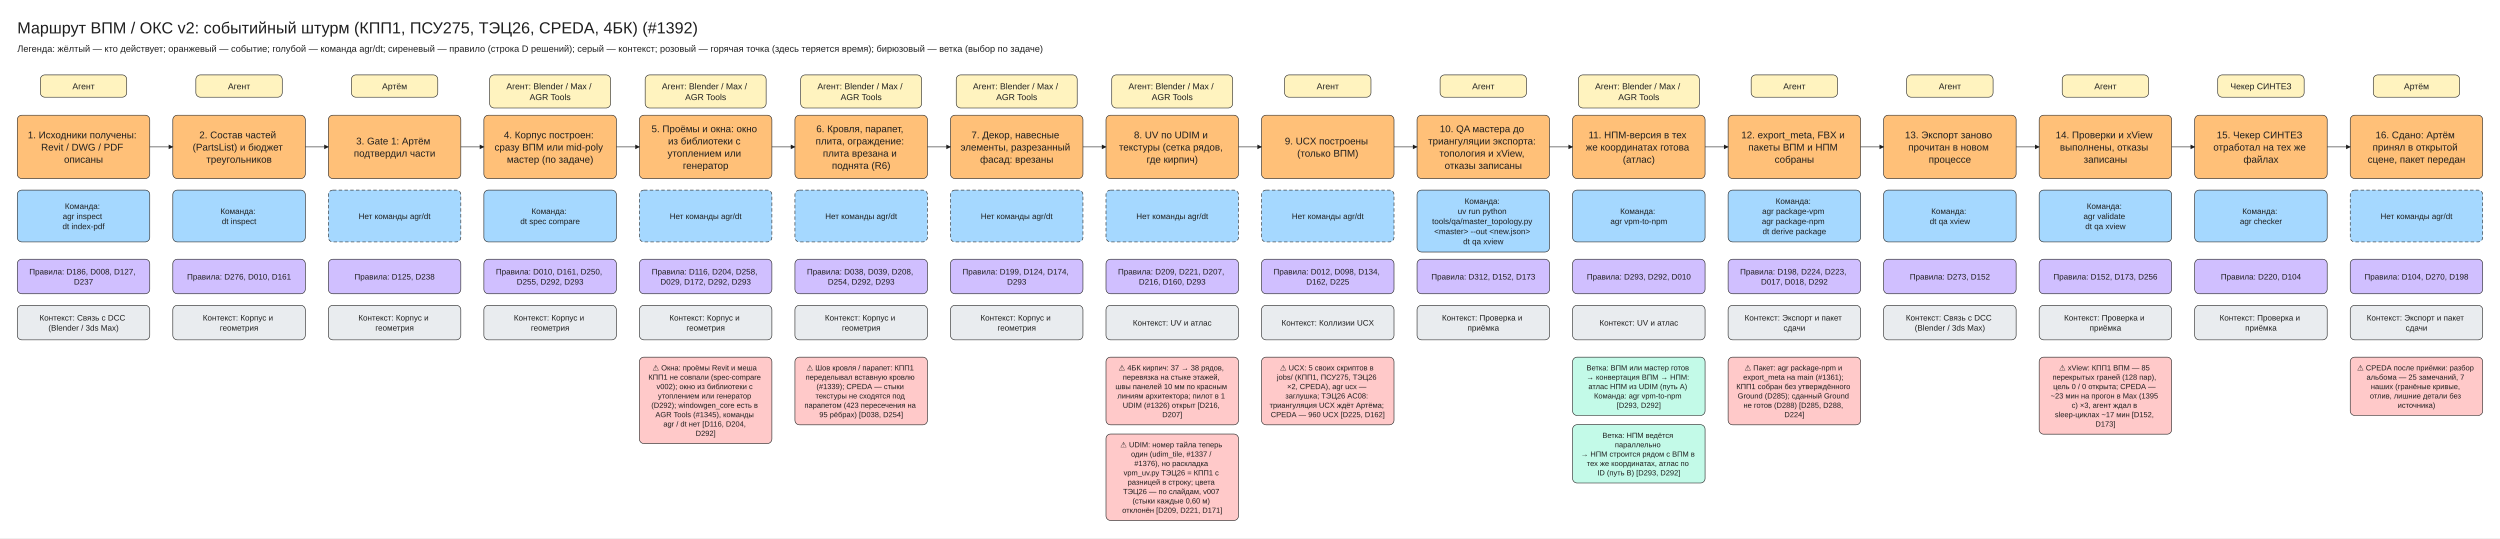
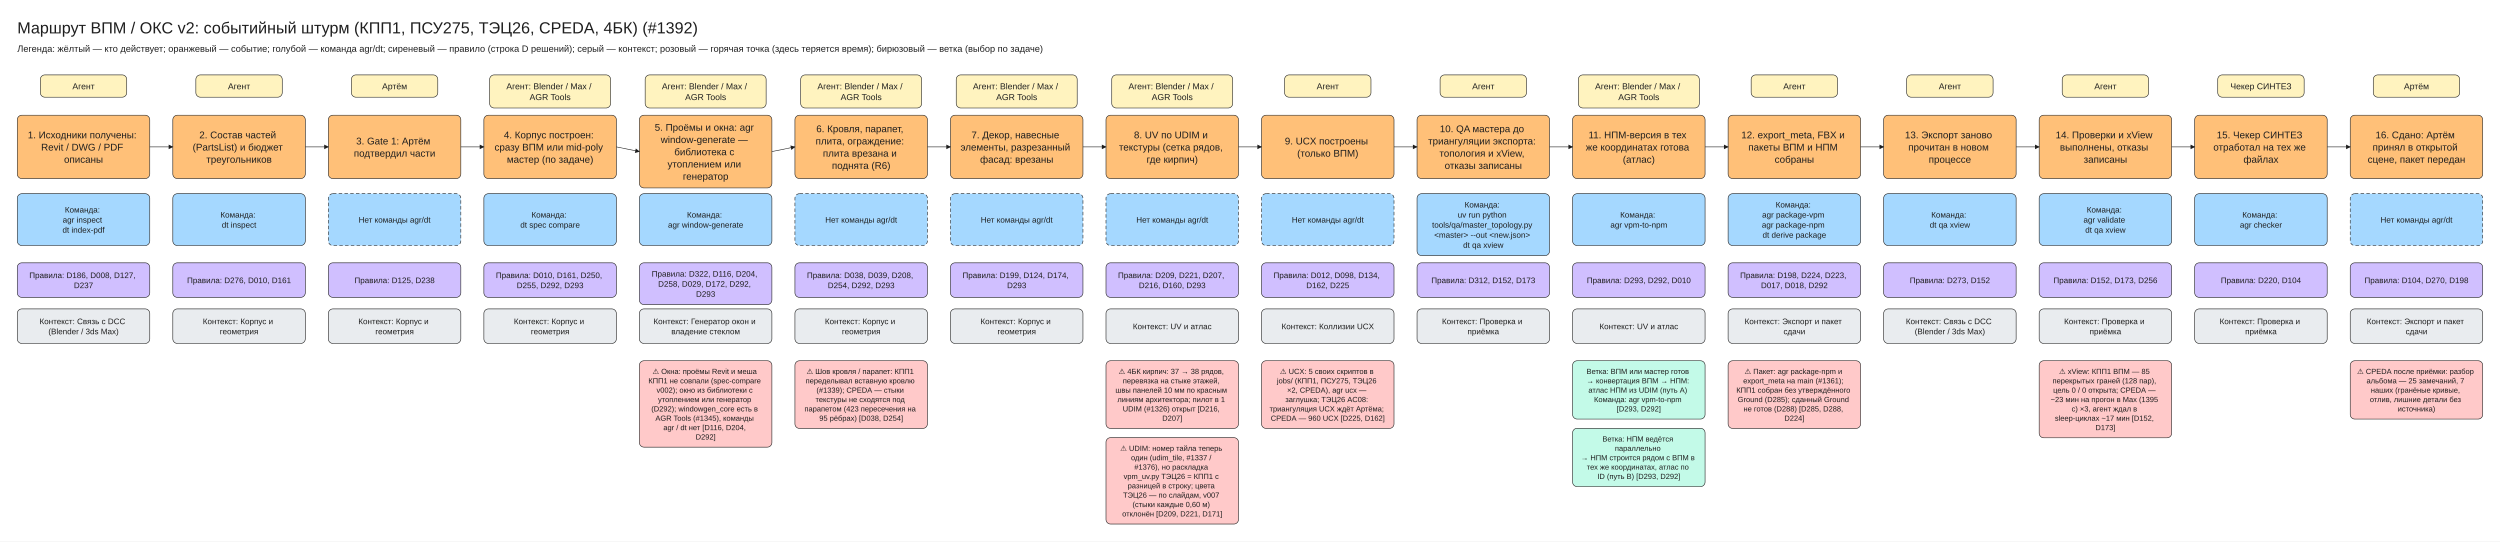
- <svg xmlns="http://www.w3.org/2000/svg" viewBox="10 -30 4340 934" width="4340" height="934" font-family="Segoe UI, Arial, sans-serif">
+ <svg xmlns="http://www.w3.org/2000/svg" viewBox="10 -30 4340 940" width="4340" height="940" font-family="Segoe UI, Arial, sans-serif">
  <defs>
    <marker id="arrow" viewBox="0 0 10 10" refX="9" refY="5" markerWidth="8" markerHeight="8" orient="auto-start-reverse">
      <path d="M0,0 L10,5 L0,10 z" fill="#1e1e1e" />
    </marker>
  </defs>
-   <rect x="10" y="-30" width="4340" height="934" fill="#ffffff" />
+   <rect x="10" y="-30" width="4340" height="940" fill="#ffffff" />
  <rect x="80" y="100" width="150" height="38.75" rx="8" fill="#fff3bf" stroke="#1e1e1e" />
  <rect x="40" y="170" width="230" height="110" rx="8" fill="#ffc078" stroke="#1e1e1e" />
-   <rect x="40" y="300" width="230" height="90" rx="8" fill="#a5d8ff" stroke="#1e1e1e" />
-   <rect x="40" y="420" width="230" height="60" rx="8" fill="#d0bfff" stroke="#1e1e1e" />
-   <rect x="40" y="500" width="230" height="60" rx="8" fill="#e9ecef" stroke="#1e1e1e" />
+   <rect x="40" y="306.25" width="230" height="90" rx="8" fill="#a5d8ff" stroke="#1e1e1e" />
+   <rect x="40" y="426.25" width="230" height="60" rx="8" fill="#d0bfff" stroke="#1e1e1e" />
+   <rect x="40" y="506.25" width="230" height="60" rx="8" fill="#e9ecef" stroke="#1e1e1e" />
  <rect x="350" y="100" width="150" height="38.75" rx="8" fill="#fff3bf" stroke="#1e1e1e" />
  <rect x="310" y="170" width="230" height="110" rx="8" fill="#ffc078" stroke="#1e1e1e" />
  <line x1="270" y1="225.0" x2="310" y2="225.0" stroke="#1e1e1e" marker-end="url(#arrow)" />
-   <rect x="310" y="300" width="230" height="90" rx="8" fill="#a5d8ff" stroke="#1e1e1e" />
-   <rect x="310" y="420" width="230" height="60" rx="8" fill="#d0bfff" stroke="#1e1e1e" />
-   <rect x="310" y="500" width="230" height="60" rx="8" fill="#e9ecef" stroke="#1e1e1e" />
+   <rect x="310" y="306.25" width="230" height="90" rx="8" fill="#a5d8ff" stroke="#1e1e1e" />
+   <rect x="310" y="426.25" width="230" height="60" rx="8" fill="#d0bfff" stroke="#1e1e1e" />
+   <rect x="310" y="506.25" width="230" height="60" rx="8" fill="#e9ecef" stroke="#1e1e1e" />
  <rect x="620" y="100" width="150" height="38.75" rx="8" fill="#fff3bf" stroke="#1e1e1e" />
  <rect x="580" y="170" width="230" height="110" rx="8" fill="#ffc078" stroke="#1e1e1e" />
  <line x1="540" y1="225.0" x2="580" y2="225.0" stroke="#1e1e1e" marker-end="url(#arrow)" />
-   <rect x="580" y="300" width="230" height="90" rx="8" fill="#a5d8ff" stroke="#1e1e1e" stroke-dasharray="6 4" />
-   <rect x="580" y="420" width="230" height="60" rx="8" fill="#d0bfff" stroke="#1e1e1e" />
-   <rect x="580" y="500" width="230" height="60" rx="8" fill="#e9ecef" stroke="#1e1e1e" />
+   <rect x="580" y="306.25" width="230" height="90" rx="8" fill="#a5d8ff" stroke="#1e1e1e" stroke-dasharray="6 4" />
+   <rect x="580" y="426.25" width="230" height="60" rx="8" fill="#d0bfff" stroke="#1e1e1e" />
+   <rect x="580" y="506.25" width="230" height="60" rx="8" fill="#e9ecef" stroke="#1e1e1e" />
  <rect x="860" y="100" width="210" height="57.5" rx="8" fill="#fff3bf" stroke="#1e1e1e" />
  <rect x="850" y="170" width="230" height="110" rx="8" fill="#ffc078" stroke="#1e1e1e" />
  <line x1="810" y1="225.0" x2="850" y2="225.0" stroke="#1e1e1e" marker-end="url(#arrow)" />
-   <rect x="850" y="300" width="230" height="90" rx="8" fill="#a5d8ff" stroke="#1e1e1e" />
-   <rect x="850" y="420" width="230" height="60" rx="8" fill="#d0bfff" stroke="#1e1e1e" />
-   <rect x="850" y="500" width="230" height="60" rx="8" fill="#e9ecef" stroke="#1e1e1e" />
+   <rect x="850" y="306.25" width="230" height="90" rx="8" fill="#a5d8ff" stroke="#1e1e1e" />
+   <rect x="850" y="426.25" width="230" height="60" rx="8" fill="#d0bfff" stroke="#1e1e1e" />
+   <rect x="850" y="506.25" width="230" height="60" rx="8" fill="#e9ecef" stroke="#1e1e1e" />
  <rect x="1130" y="100" width="210" height="57.5" rx="8" fill="#fff3bf" stroke="#1e1e1e" />
-   <rect x="1120" y="170" width="230" height="110" rx="8" fill="#ffc078" stroke="#1e1e1e" />
-   <line x1="1080" y1="225.0" x2="1120" y2="225.0" stroke="#1e1e1e" marker-end="url(#arrow)" />
-   <rect x="1120" y="300" width="230" height="90" rx="8" fill="#a5d8ff" stroke="#1e1e1e" stroke-dasharray="6 4" />
-   <rect x="1120" y="420" width="230" height="60" rx="8" fill="#d0bfff" stroke="#1e1e1e" />
-   <rect x="1120" y="500" width="230" height="60" rx="8" fill="#e9ecef" stroke="#1e1e1e" />
-   <rect x="1120" y="590" width="230" height="150.0" rx="8" fill="#ffc9c9" stroke="#1e1e1e" />
+   <rect x="1120" y="170" width="230" height="126.25" rx="8" fill="#ffc078" stroke="#1e1e1e" />
+   <line x1="1080" y1="225.0" x2="1120" y2="233.12" stroke="#1e1e1e" marker-end="url(#arrow)" />
+   <rect x="1120" y="306.25" width="230" height="90" rx="8" fill="#a5d8ff" stroke="#1e1e1e" />
+   <rect x="1120" y="426.25" width="230" height="72.5" rx="8" fill="#d0bfff" stroke="#1e1e1e" />
+   <rect x="1120" y="506.25" width="230" height="60" rx="8" fill="#e9ecef" stroke="#1e1e1e" />
+   <rect x="1120" y="596.25" width="230" height="150.0" rx="8" fill="#ffc9c9" stroke="#1e1e1e" />
  <rect x="1400" y="100" width="210" height="57.5" rx="8" fill="#fff3bf" stroke="#1e1e1e" />
  <rect x="1390" y="170" width="230" height="110" rx="8" fill="#ffc078" stroke="#1e1e1e" />
-   <line x1="1350" y1="225.0" x2="1390" y2="225.0" stroke="#1e1e1e" marker-end="url(#arrow)" />
-   <rect x="1390" y="300" width="230" height="90" rx="8" fill="#a5d8ff" stroke="#1e1e1e" stroke-dasharray="6 4" />
-   <rect x="1390" y="420" width="230" height="60" rx="8" fill="#d0bfff" stroke="#1e1e1e" />
-   <rect x="1390" y="500" width="230" height="60" rx="8" fill="#e9ecef" stroke="#1e1e1e" />
-   <rect x="1390" y="590" width="230" height="117.5" rx="8" fill="#ffc9c9" stroke="#1e1e1e" />
+   <line x1="1350" y1="233.12" x2="1390" y2="225.0" stroke="#1e1e1e" marker-end="url(#arrow)" />
+   <rect x="1390" y="306.25" width="230" height="90" rx="8" fill="#a5d8ff" stroke="#1e1e1e" stroke-dasharray="6 4" />
+   <rect x="1390" y="426.25" width="230" height="60" rx="8" fill="#d0bfff" stroke="#1e1e1e" />
+   <rect x="1390" y="506.25" width="230" height="60" rx="8" fill="#e9ecef" stroke="#1e1e1e" />
+   <rect x="1390" y="596.25" width="230" height="117.5" rx="8" fill="#ffc9c9" stroke="#1e1e1e" />
  <rect x="1670" y="100" width="210" height="57.5" rx="8" fill="#fff3bf" stroke="#1e1e1e" />
  <rect x="1660" y="170" width="230" height="110" rx="8" fill="#ffc078" stroke="#1e1e1e" />
  <line x1="1620" y1="225.0" x2="1660" y2="225.0" stroke="#1e1e1e" marker-end="url(#arrow)" />
-   <rect x="1660" y="300" width="230" height="90" rx="8" fill="#a5d8ff" stroke="#1e1e1e" stroke-dasharray="6 4" />
-   <rect x="1660" y="420" width="230" height="60" rx="8" fill="#d0bfff" stroke="#1e1e1e" />
-   <rect x="1660" y="500" width="230" height="60" rx="8" fill="#e9ecef" stroke="#1e1e1e" />
+   <rect x="1660" y="306.25" width="230" height="90" rx="8" fill="#a5d8ff" stroke="#1e1e1e" stroke-dasharray="6 4" />
+   <rect x="1660" y="426.25" width="230" height="60" rx="8" fill="#d0bfff" stroke="#1e1e1e" />
+   <rect x="1660" y="506.25" width="230" height="60" rx="8" fill="#e9ecef" stroke="#1e1e1e" />
  <rect x="1940" y="100" width="210" height="57.5" rx="8" fill="#fff3bf" stroke="#1e1e1e" />
  <rect x="1930" y="170" width="230" height="110" rx="8" fill="#ffc078" stroke="#1e1e1e" />
  <line x1="1890" y1="225.0" x2="1930" y2="225.0" stroke="#1e1e1e" marker-end="url(#arrow)" />
-   <rect x="1930" y="300" width="230" height="90" rx="8" fill="#a5d8ff" stroke="#1e1e1e" stroke-dasharray="6 4" />
-   <rect x="1930" y="420" width="230" height="60" rx="8" fill="#d0bfff" stroke="#1e1e1e" />
-   <rect x="1930" y="500" width="230" height="60" rx="8" fill="#e9ecef" stroke="#1e1e1e" />
-   <rect x="1930" y="590" width="230" height="117.5" rx="8" fill="#ffc9c9" stroke="#1e1e1e" />
-   <rect x="1930" y="723.5" width="230" height="150.0" rx="8" fill="#ffc9c9" stroke="#1e1e1e" />
+   <rect x="1930" y="306.25" width="230" height="90" rx="8" fill="#a5d8ff" stroke="#1e1e1e" stroke-dasharray="6 4" />
+   <rect x="1930" y="426.25" width="230" height="60" rx="8" fill="#d0bfff" stroke="#1e1e1e" />
+   <rect x="1930" y="506.25" width="230" height="60" rx="8" fill="#e9ecef" stroke="#1e1e1e" />
+   <rect x="1930" y="596.25" width="230" height="117.5" rx="8" fill="#ffc9c9" stroke="#1e1e1e" />
+   <rect x="1930" y="729.75" width="230" height="150.0" rx="8" fill="#ffc9c9" stroke="#1e1e1e" />
  <rect x="2240" y="100" width="150" height="38.75" rx="8" fill="#fff3bf" stroke="#1e1e1e" />
  <rect x="2200" y="170" width="230" height="110" rx="8" fill="#ffc078" stroke="#1e1e1e" />
  <line x1="2160" y1="225.0" x2="2200" y2="225.0" stroke="#1e1e1e" marker-end="url(#arrow)" />
-   <rect x="2200" y="300" width="230" height="90" rx="8" fill="#a5d8ff" stroke="#1e1e1e" stroke-dasharray="6 4" />
-   <rect x="2200" y="420" width="230" height="60" rx="8" fill="#d0bfff" stroke="#1e1e1e" />
-   <rect x="2200" y="500" width="230" height="60" rx="8" fill="#e9ecef" stroke="#1e1e1e" />
-   <rect x="2200" y="590" width="230" height="117.5" rx="8" fill="#ffc9c9" stroke="#1e1e1e" />
+   <rect x="2200" y="306.25" width="230" height="90" rx="8" fill="#a5d8ff" stroke="#1e1e1e" stroke-dasharray="6 4" />
+   <rect x="2200" y="426.25" width="230" height="60" rx="8" fill="#d0bfff" stroke="#1e1e1e" />
+   <rect x="2200" y="506.25" width="230" height="60" rx="8" fill="#e9ecef" stroke="#1e1e1e" />
+   <rect x="2200" y="596.25" width="230" height="117.5" rx="8" fill="#ffc9c9" stroke="#1e1e1e" />
  <rect x="2510" y="100" width="150" height="38.75" rx="8" fill="#fff3bf" stroke="#1e1e1e" />
  <rect x="2470" y="170" width="230" height="110" rx="8" fill="#ffc078" stroke="#1e1e1e" />
  <line x1="2430" y1="225.0" x2="2470" y2="225.0" stroke="#1e1e1e" marker-end="url(#arrow)" />
-   <rect x="2470" y="300" width="230" height="107.5" rx="8" fill="#a5d8ff" stroke="#1e1e1e" />
-   <rect x="2470" y="420" width="230" height="60" rx="8" fill="#d0bfff" stroke="#1e1e1e" />
-   <rect x="2470" y="500" width="230" height="60" rx="8" fill="#e9ecef" stroke="#1e1e1e" />
+   <rect x="2470" y="306.25" width="230" height="107.5" rx="8" fill="#a5d8ff" stroke="#1e1e1e" />
+   <rect x="2470" y="426.25" width="230" height="60" rx="8" fill="#d0bfff" stroke="#1e1e1e" />
+   <rect x="2470" y="506.25" width="230" height="60" rx="8" fill="#e9ecef" stroke="#1e1e1e" />
  <rect x="2750" y="100" width="210" height="57.5" rx="8" fill="#fff3bf" stroke="#1e1e1e" />
  <rect x="2740" y="170" width="230" height="110" rx="8" fill="#ffc078" stroke="#1e1e1e" />
  <line x1="2700" y1="225.0" x2="2740" y2="225.0" stroke="#1e1e1e" marker-end="url(#arrow)" />
-   <rect x="2740" y="300" width="230" height="90" rx="8" fill="#a5d8ff" stroke="#1e1e1e" />
-   <rect x="2740" y="420" width="230" height="60" rx="8" fill="#d0bfff" stroke="#1e1e1e" />
-   <rect x="2740" y="500" width="230" height="60" rx="8" fill="#e9ecef" stroke="#1e1e1e" />
-   <rect x="2740" y="590" width="230" height="101.25" rx="8" fill="#c3fae8" stroke="#1e1e1e" />
-   <rect x="2740" y="707.25" width="230" height="101.25" rx="8" fill="#c3fae8" stroke="#1e1e1e" />
+   <rect x="2740" y="306.25" width="230" height="90" rx="8" fill="#a5d8ff" stroke="#1e1e1e" />
+   <rect x="2740" y="426.25" width="230" height="60" rx="8" fill="#d0bfff" stroke="#1e1e1e" />
+   <rect x="2740" y="506.25" width="230" height="60" rx="8" fill="#e9ecef" stroke="#1e1e1e" />
+   <rect x="2740" y="596.25" width="230" height="101.25" rx="8" fill="#c3fae8" stroke="#1e1e1e" />
+   <rect x="2740" y="713.5" width="230" height="101.25" rx="8" fill="#c3fae8" stroke="#1e1e1e" />
  <rect x="3050" y="100" width="150" height="38.75" rx="8" fill="#fff3bf" stroke="#1e1e1e" />
  <rect x="3010" y="170" width="230" height="110" rx="8" fill="#ffc078" stroke="#1e1e1e" />
  <line x1="2970" y1="225.0" x2="3010" y2="225.0" stroke="#1e1e1e" marker-end="url(#arrow)" />
-   <rect x="3010" y="300" width="230" height="90" rx="8" fill="#a5d8ff" stroke="#1e1e1e" />
-   <rect x="3010" y="420" width="230" height="60" rx="8" fill="#d0bfff" stroke="#1e1e1e" />
-   <rect x="3010" y="500" width="230" height="60" rx="8" fill="#e9ecef" stroke="#1e1e1e" />
-   <rect x="3010" y="590" width="230" height="117.5" rx="8" fill="#ffc9c9" stroke="#1e1e1e" />
+   <rect x="3010" y="306.25" width="230" height="90" rx="8" fill="#a5d8ff" stroke="#1e1e1e" />
+   <rect x="3010" y="426.25" width="230" height="60" rx="8" fill="#d0bfff" stroke="#1e1e1e" />
+   <rect x="3010" y="506.25" width="230" height="60" rx="8" fill="#e9ecef" stroke="#1e1e1e" />
+   <rect x="3010" y="596.25" width="230" height="117.5" rx="8" fill="#ffc9c9" stroke="#1e1e1e" />
  <rect x="3320" y="100" width="150" height="38.75" rx="8" fill="#fff3bf" stroke="#1e1e1e" />
  <rect x="3280" y="170" width="230" height="110" rx="8" fill="#ffc078" stroke="#1e1e1e" />
  <line x1="3240" y1="225.0" x2="3280" y2="225.0" stroke="#1e1e1e" marker-end="url(#arrow)" />
-   <rect x="3280" y="300" width="230" height="90" rx="8" fill="#a5d8ff" stroke="#1e1e1e" />
-   <rect x="3280" y="420" width="230" height="60" rx="8" fill="#d0bfff" stroke="#1e1e1e" />
-   <rect x="3280" y="500" width="230" height="60" rx="8" fill="#e9ecef" stroke="#1e1e1e" />
+   <rect x="3280" y="306.25" width="230" height="90" rx="8" fill="#a5d8ff" stroke="#1e1e1e" />
+   <rect x="3280" y="426.25" width="230" height="60" rx="8" fill="#d0bfff" stroke="#1e1e1e" />
+   <rect x="3280" y="506.25" width="230" height="60" rx="8" fill="#e9ecef" stroke="#1e1e1e" />
  <rect x="3590" y="100" width="150" height="38.75" rx="8" fill="#fff3bf" stroke="#1e1e1e" />
  <rect x="3550" y="170" width="230" height="110" rx="8" fill="#ffc078" stroke="#1e1e1e" />
  <line x1="3510" y1="225.0" x2="3550" y2="225.0" stroke="#1e1e1e" marker-end="url(#arrow)" />
-   <rect x="3550" y="300" width="230" height="90" rx="8" fill="#a5d8ff" stroke="#1e1e1e" />
-   <rect x="3550" y="420" width="230" height="60" rx="8" fill="#d0bfff" stroke="#1e1e1e" />
-   <rect x="3550" y="500" width="230" height="60" rx="8" fill="#e9ecef" stroke="#1e1e1e" />
-   <rect x="3550" y="590" width="230" height="133.75" rx="8" fill="#ffc9c9" stroke="#1e1e1e" />
+   <rect x="3550" y="306.25" width="230" height="90" rx="8" fill="#a5d8ff" stroke="#1e1e1e" />
+   <rect x="3550" y="426.25" width="230" height="60" rx="8" fill="#d0bfff" stroke="#1e1e1e" />
+   <rect x="3550" y="506.25" width="230" height="60" rx="8" fill="#e9ecef" stroke="#1e1e1e" />
+   <rect x="3550" y="596.25" width="230" height="133.75" rx="8" fill="#ffc9c9" stroke="#1e1e1e" />
  <rect x="3860" y="100" width="150" height="38.75" rx="8" fill="#fff3bf" stroke="#1e1e1e" />
  <rect x="3820" y="170" width="230" height="110" rx="8" fill="#ffc078" stroke="#1e1e1e" />
  <line x1="3780" y1="225.0" x2="3820" y2="225.0" stroke="#1e1e1e" marker-end="url(#arrow)" />
-   <rect x="3820" y="300" width="230" height="90" rx="8" fill="#a5d8ff" stroke="#1e1e1e" />
-   <rect x="3820" y="420" width="230" height="60" rx="8" fill="#d0bfff" stroke="#1e1e1e" />
-   <rect x="3820" y="500" width="230" height="60" rx="8" fill="#e9ecef" stroke="#1e1e1e" />
+   <rect x="3820" y="306.25" width="230" height="90" rx="8" fill="#a5d8ff" stroke="#1e1e1e" />
+   <rect x="3820" y="426.25" width="230" height="60" rx="8" fill="#d0bfff" stroke="#1e1e1e" />
+   <rect x="3820" y="506.25" width="230" height="60" rx="8" fill="#e9ecef" stroke="#1e1e1e" />
  <rect x="4130" y="100" width="150" height="38.75" rx="8" fill="#fff3bf" stroke="#1e1e1e" />
  <rect x="4090" y="170" width="230" height="110" rx="8" fill="#ffc078" stroke="#1e1e1e" />
  <line x1="4050" y1="225.0" x2="4090" y2="225.0" stroke="#1e1e1e" marker-end="url(#arrow)" />
-   <rect x="4090" y="300" width="230" height="90" rx="8" fill="#a5d8ff" stroke="#1e1e1e" stroke-dasharray="6 4" />
-   <rect x="4090" y="420" width="230" height="60" rx="8" fill="#d0bfff" stroke="#1e1e1e" />
-   <rect x="4090" y="500" width="230" height="60" rx="8" fill="#e9ecef" stroke="#1e1e1e" />
-   <rect x="4090" y="590" width="230" height="101.25" rx="8" fill="#ffc9c9" stroke="#1e1e1e" />
+   <rect x="4090" y="306.25" width="230" height="90" rx="8" fill="#a5d8ff" stroke="#1e1e1e" stroke-dasharray="6 4" />
+   <rect x="4090" y="426.25" width="230" height="60" rx="8" fill="#d0bfff" stroke="#1e1e1e" />
+   <rect x="4090" y="506.25" width="230" height="60" rx="8" fill="#e9ecef" stroke="#1e1e1e" />
+   <rect x="4090" y="596.25" width="230" height="101.25" rx="8" fill="#ffc9c9" stroke="#1e1e1e" />
  <text x="40" y="0" font-size="28" text-anchor="start" fill="#1e1e1e">
    <tspan x="40" dy="28">Маршрут ВПМ / ОКС v2: событийный штурм (КПП1, ПСУ275, ТЭЦ26, СРЕDА, 4БК) (#1392)</tspan>
  </text>
  <text x="40" y="44" font-size="16" text-anchor="start" fill="#1e1e1e">
    <tspan x="40" dy="16">Легенда: жёлтый — кто действует; оранжевый — событие; голубой — команда agr/dt; сиреневый — правило (строка D решений); серый — контекст; розовый — горячая точка (здесь теряется время); бирюзовый — ветка (выбор по задаче)</tspan>
  </text>
  <text x="155.0" y="110.0" font-size="15" text-anchor="middle" fill="#1e1e1e">
    <tspan x="155.0" dy="15">Агент</tspan>
  </text>
  <text x="155.0" y="193.12" font-size="17" text-anchor="middle" fill="#1e1e1e">
    <tspan x="155.0" dy="17">1. Исходники получены:</tspan>
    <tspan x="155.0" dy="21.25">Revit / DWG / PDF</tspan>
    <tspan x="155.0" dy="21.25">описаны</tspan>
  </text>
-   <text x="155.0" y="318.75" font-size="14" text-anchor="middle" fill="#1e1e1e">
+   <text x="155.0" y="325.0" font-size="14" text-anchor="middle" fill="#1e1e1e">
    <tspan x="155.0" dy="14">Команда:</tspan>
    <tspan x="155.0" dy="17.5">agr inspect</tspan>
    <tspan x="155.0" dy="17.5">dt index-pdf</tspan>
  </text>
-   <text x="155.0" y="432.5" font-size="14" text-anchor="middle" fill="#1e1e1e">
+   <text x="155.0" y="438.75" font-size="14" text-anchor="middle" fill="#1e1e1e">
    <tspan x="155.0" dy="14">Правила: D186, D008, D127,</tspan>
    <tspan x="155.0" dy="17.5">D237</tspan>
  </text>
-   <text x="155.0" y="512.5" font-size="14" text-anchor="middle" fill="#1e1e1e">
+   <text x="155.0" y="518.75" font-size="14" text-anchor="middle" fill="#1e1e1e">
    <tspan x="155.0" dy="14">Контекст: Связь с DCC</tspan>
    <tspan x="155.0" dy="17.5">(Blender / 3ds Max)</tspan>
  </text>
  <text x="425.0" y="110.0" font-size="15" text-anchor="middle" fill="#1e1e1e">
    <tspan x="425.0" dy="15">Агент</tspan>
  </text>
  <text x="425.0" y="193.12" font-size="17" text-anchor="middle" fill="#1e1e1e">
    <tspan x="425.0" dy="17">2. Состав частей</tspan>
    <tspan x="425.0" dy="21.25">(PartsList) и бюджет</tspan>
    <tspan x="425.0" dy="21.25">треугольников</tspan>
  </text>
-   <text x="425.0" y="327.5" font-size="14" text-anchor="middle" fill="#1e1e1e">
+   <text x="425.0" y="333.75" font-size="14" text-anchor="middle" fill="#1e1e1e">
    <tspan x="425.0" dy="14">Команда:</tspan>
    <tspan x="425.0" dy="17.5">dt inspect</tspan>
  </text>
-   <text x="425.0" y="441.25" font-size="14" text-anchor="middle" fill="#1e1e1e">
+   <text x="425.0" y="447.5" font-size="14" text-anchor="middle" fill="#1e1e1e">
    <tspan x="425.0" dy="14">Правила: D276, D010, D161</tspan>
  </text>
-   <text x="425.0" y="512.5" font-size="14" text-anchor="middle" fill="#1e1e1e">
+   <text x="425.0" y="518.75" font-size="14" text-anchor="middle" fill="#1e1e1e">
    <tspan x="425.0" dy="14">Контекст: Корпус и</tspan>
    <tspan x="425.0" dy="17.5">геометрия</tspan>
  </text>
  <text x="695.0" y="110.0" font-size="15" text-anchor="middle" fill="#1e1e1e">
    <tspan x="695.0" dy="15">Артём</tspan>
  </text>
  <text x="695.0" y="203.75" font-size="17" text-anchor="middle" fill="#1e1e1e">
    <tspan x="695.0" dy="17">3. Gate 1: Артём</tspan>
    <tspan x="695.0" dy="21.25">подтвердил части</tspan>
  </text>
-   <text x="695.0" y="336.25" font-size="14" text-anchor="middle" fill="#1e1e1e">
+   <text x="695.0" y="342.5" font-size="14" text-anchor="middle" fill="#1e1e1e">
    <tspan x="695.0" dy="14">Нет команды agr/dt</tspan>
  </text>
-   <text x="695.0" y="441.25" font-size="14" text-anchor="middle" fill="#1e1e1e">
+   <text x="695.0" y="447.5" font-size="14" text-anchor="middle" fill="#1e1e1e">
    <tspan x="695.0" dy="14">Правила: D125, D238</tspan>
  </text>
-   <text x="695.0" y="512.5" font-size="14" text-anchor="middle" fill="#1e1e1e">
+   <text x="695.0" y="518.75" font-size="14" text-anchor="middle" fill="#1e1e1e">
    <tspan x="695.0" dy="14">Контекст: Корпус и</tspan>
    <tspan x="695.0" dy="17.5">геометрия</tspan>
  </text>
  <text x="965.0" y="110.0" font-size="15" text-anchor="middle" fill="#1e1e1e">
    <tspan x="965.0" dy="15">Агент: Blender / Max /</tspan>
    <tspan x="965.0" dy="18.75">AGR Tools</tspan>
  </text>
  <text x="965.0" y="193.12" font-size="17" text-anchor="middle" fill="#1e1e1e">
    <tspan x="965.0" dy="17">4. Корпус построен:</tspan>
    <tspan x="965.0" dy="21.25">сразу ВПМ или mid-poly</tspan>
    <tspan x="965.0" dy="21.25">мастер (по задаче)</tspan>
  </text>
-   <text x="965.0" y="327.5" font-size="14" text-anchor="middle" fill="#1e1e1e">
+   <text x="965.0" y="333.75" font-size="14" text-anchor="middle" fill="#1e1e1e">
    <tspan x="965.0" dy="14">Команда:</tspan>
    <tspan x="965.0" dy="17.5">dt spec compare</tspan>
  </text>
-   <text x="965.0" y="432.5" font-size="14" text-anchor="middle" fill="#1e1e1e">
+   <text x="965.0" y="438.75" font-size="14" text-anchor="middle" fill="#1e1e1e">
    <tspan x="965.0" dy="14">Правила: D010, D161, D250,</tspan>
    <tspan x="965.0" dy="17.5">D255, D292, D293</tspan>
  </text>
-   <text x="965.0" y="512.5" font-size="14" text-anchor="middle" fill="#1e1e1e">
+   <text x="965.0" y="518.75" font-size="14" text-anchor="middle" fill="#1e1e1e">
    <tspan x="965.0" dy="14">Контекст: Корпус и</tspan>
    <tspan x="965.0" dy="17.5">геометрия</tspan>
  </text>
  <text x="1235.0" y="110.0" font-size="15" text-anchor="middle" fill="#1e1e1e">
    <tspan x="1235.0" dy="15">Агент: Blender / Max /</tspan>
    <tspan x="1235.0" dy="18.75">AGR Tools</tspan>
  </text>
-   <text x="1235.0" y="182.5" font-size="17" text-anchor="middle" fill="#1e1e1e">
-     <tspan x="1235.0" dy="17">5. Проёмы и окна: окно</tspan>
-     <tspan x="1235.0" dy="21.25">из библиотеки с</tspan>
+   <text x="1235.0" y="180.0" font-size="17" text-anchor="middle" fill="#1e1e1e">
+     <tspan x="1235.0" dy="17">5. Проёмы и окна: agr</tspan>
+     <tspan x="1235.0" dy="21.25">window-generate —</tspan>
+     <tspan x="1235.0" dy="21.25">библиотека с</tspan>
    <tspan x="1235.0" dy="21.25">утоплением или</tspan>
    <tspan x="1235.0" dy="21.25">генератор</tspan>
  </text>
-   <text x="1235.0" y="336.25" font-size="14" text-anchor="middle" fill="#1e1e1e">
-     <tspan x="1235.0" dy="14">Нет команды agr/dt</tspan>
-   </text>
-   <text x="1235.0" y="432.5" font-size="14" text-anchor="middle" fill="#1e1e1e">
-     <tspan x="1235.0" dy="14">Правила: D116, D204, D258,</tspan>
-     <tspan x="1235.0" dy="17.5">D029, D172, D292, D293</tspan>
-   </text>
-   <text x="1235.0" y="512.5" font-size="14" text-anchor="middle" fill="#1e1e1e">
-     <tspan x="1235.0" dy="14">Контекст: Корпус и</tspan>
-     <tspan x="1235.0" dy="17.5">геометрия</tspan>
-   </text>
-   <text x="1235.0" y="600.0" font-size="13" text-anchor="middle" fill="#1e1e1e">
+   <text x="1235.0" y="333.75" font-size="14" text-anchor="middle" fill="#1e1e1e">
+     <tspan x="1235.0" dy="14">Команда:</tspan>
+     <tspan x="1235.0" dy="17.5">agr window-generate</tspan>
+   </text>
+   <text x="1235.0" y="436.25" font-size="14" text-anchor="middle" fill="#1e1e1e">
+     <tspan x="1235.0" dy="14">Правила: D322, D116, D204,</tspan>
+     <tspan x="1235.0" dy="17.5">D258, D029, D172, D292,</tspan>
+     <tspan x="1235.0" dy="17.5">D293</tspan>
+   </text>
+   <text x="1235.0" y="518.75" font-size="14" text-anchor="middle" fill="#1e1e1e">
+     <tspan x="1235.0" dy="14">Контекст: Генератор окон и</tspan>
+     <tspan x="1235.0" dy="17.5">владение стеклом</tspan>
+   </text>
+   <text x="1235.0" y="606.25" font-size="13" text-anchor="middle" fill="#1e1e1e">
    <tspan x="1235.0" dy="13">⚠ Окна: проёмы Revit и меша</tspan>
    <tspan x="1235.0" dy="16.25">КПП1 не совпали (spec-compare</tspan>
    <tspan x="1235.0" dy="16.25">v002); окно из библиотеки с</tspan>
    <tspan x="1235.0" dy="16.25">утоплением или генератор</tspan>
    <tspan x="1235.0" dy="16.25">(D292); windowgen_core есть в</tspan>
    <tspan x="1235.0" dy="16.25">AGR Tools (#1345), команды</tspan>
    <tspan x="1235.0" dy="16.25">agr / dt нет [D116, D204,</tspan>
    <tspan x="1235.0" dy="16.25">D292]</tspan>
  </text>
  <text x="1505.0" y="110.0" font-size="15" text-anchor="middle" fill="#1e1e1e">
    <tspan x="1505.0" dy="15">Агент: Blender / Max /</tspan>
    <tspan x="1505.0" dy="18.75">AGR Tools</tspan>
  </text>
  <text x="1505.0" y="182.5" font-size="17" text-anchor="middle" fill="#1e1e1e">
    <tspan x="1505.0" dy="17">6. Кровля, парапет,</tspan>
    <tspan x="1505.0" dy="21.25">плита, ограждение:</tspan>
    <tspan x="1505.0" dy="21.25">плита врезана и</tspan>
    <tspan x="1505.0" dy="21.25">поднята (R6)</tspan>
  </text>
-   <text x="1505.0" y="336.25" font-size="14" text-anchor="middle" fill="#1e1e1e">
+   <text x="1505.0" y="342.5" font-size="14" text-anchor="middle" fill="#1e1e1e">
    <tspan x="1505.0" dy="14">Нет команды agr/dt</tspan>
  </text>
-   <text x="1505.0" y="432.5" font-size="14" text-anchor="middle" fill="#1e1e1e">
+   <text x="1505.0" y="438.75" font-size="14" text-anchor="middle" fill="#1e1e1e">
    <tspan x="1505.0" dy="14">Правила: D038, D039, D208,</tspan>
    <tspan x="1505.0" dy="17.5">D254, D292, D293</tspan>
  </text>
-   <text x="1505.0" y="512.5" font-size="14" text-anchor="middle" fill="#1e1e1e">
+   <text x="1505.0" y="518.75" font-size="14" text-anchor="middle" fill="#1e1e1e">
    <tspan x="1505.0" dy="14">Контекст: Корпус и</tspan>
    <tspan x="1505.0" dy="17.5">геометрия</tspan>
  </text>
-   <text x="1505.0" y="600.0" font-size="13" text-anchor="middle" fill="#1e1e1e">
+   <text x="1505.0" y="606.25" font-size="13" text-anchor="middle" fill="#1e1e1e">
    <tspan x="1505.0" dy="13">⚠ Шов кровля / парапет: КПП1</tspan>
    <tspan x="1505.0" dy="16.25">переделывал вставную кровлю</tspan>
    <tspan x="1505.0" dy="16.25">(#1339); СРЕDА — стыки</tspan>
    <tspan x="1505.0" dy="16.25">текстуры не сходятся под</tspan>
    <tspan x="1505.0" dy="16.25">парапетом (423 пересечения на</tspan>
    <tspan x="1505.0" dy="16.25">95 рёбрах) [D038, D254]</tspan>
  </text>
  <text x="1775.0" y="110.0" font-size="15" text-anchor="middle" fill="#1e1e1e">
    <tspan x="1775.0" dy="15">Агент: Blender / Max /</tspan>
    <tspan x="1775.0" dy="18.75">AGR Tools</tspan>
  </text>
  <text x="1775.0" y="193.12" font-size="17" text-anchor="middle" fill="#1e1e1e">
    <tspan x="1775.0" dy="17">7. Декор, навесные</tspan>
    <tspan x="1775.0" dy="21.25">элементы, разрезанный</tspan>
    <tspan x="1775.0" dy="21.25">фасад: врезаны</tspan>
  </text>
-   <text x="1775.0" y="336.25" font-size="14" text-anchor="middle" fill="#1e1e1e">
+   <text x="1775.0" y="342.5" font-size="14" text-anchor="middle" fill="#1e1e1e">
    <tspan x="1775.0" dy="14">Нет команды agr/dt</tspan>
  </text>
-   <text x="1775.0" y="432.5" font-size="14" text-anchor="middle" fill="#1e1e1e">
+   <text x="1775.0" y="438.75" font-size="14" text-anchor="middle" fill="#1e1e1e">
    <tspan x="1775.0" dy="14">Правила: D199, D124, D174,</tspan>
    <tspan x="1775.0" dy="17.5">D293</tspan>
  </text>
-   <text x="1775.0" y="512.5" font-size="14" text-anchor="middle" fill="#1e1e1e">
+   <text x="1775.0" y="518.75" font-size="14" text-anchor="middle" fill="#1e1e1e">
    <tspan x="1775.0" dy="14">Контекст: Корпус и</tspan>
    <tspan x="1775.0" dy="17.5">геометрия</tspan>
  </text>
  <text x="2045.0" y="110.0" font-size="15" text-anchor="middle" fill="#1e1e1e">
    <tspan x="2045.0" dy="15">Агент: Blender / Max /</tspan>
    <tspan x="2045.0" dy="18.75">AGR Tools</tspan>
  </text>
  <text x="2045.0" y="193.12" font-size="17" text-anchor="middle" fill="#1e1e1e">
    <tspan x="2045.0" dy="17">8. UV по UDIM и</tspan>
    <tspan x="2045.0" dy="21.25">текстуры (сетка рядов,</tspan>
    <tspan x="2045.0" dy="21.25">где кирпич)</tspan>
  </text>
-   <text x="2045.0" y="336.25" font-size="14" text-anchor="middle" fill="#1e1e1e">
+   <text x="2045.0" y="342.5" font-size="14" text-anchor="middle" fill="#1e1e1e">
    <tspan x="2045.0" dy="14">Нет команды agr/dt</tspan>
  </text>
-   <text x="2045.0" y="432.5" font-size="14" text-anchor="middle" fill="#1e1e1e">
+   <text x="2045.0" y="438.75" font-size="14" text-anchor="middle" fill="#1e1e1e">
    <tspan x="2045.0" dy="14">Правила: D209, D221, D207,</tspan>
    <tspan x="2045.0" dy="17.5">D216, D160, D293</tspan>
  </text>
-   <text x="2045.0" y="521.25" font-size="14" text-anchor="middle" fill="#1e1e1e">
+   <text x="2045.0" y="527.5" font-size="14" text-anchor="middle" fill="#1e1e1e">
    <tspan x="2045.0" dy="14">Контекст: UV и атлас</tspan>
  </text>
-   <text x="2045.0" y="600.0" font-size="13" text-anchor="middle" fill="#1e1e1e">
+   <text x="2045.0" y="606.25" font-size="13" text-anchor="middle" fill="#1e1e1e">
    <tspan x="2045.0" dy="13">⚠ 4БК кирпич: 37 → 38 рядов,</tspan>
    <tspan x="2045.0" dy="16.25">перевязка на стыке этажей,</tspan>
    <tspan x="2045.0" dy="16.25">швы панелей 10 мм по красным</tspan>
    <tspan x="2045.0" dy="16.25">линиям архитектора; пилот в 1</tspan>
    <tspan x="2045.0" dy="16.25">UDIM (#1326) открыт [D216,</tspan>
    <tspan x="2045.0" dy="16.25">D207]</tspan>
  </text>
-   <text x="2045.0" y="733.5" font-size="13" text-anchor="middle" fill="#1e1e1e">
+   <text x="2045.0" y="739.75" font-size="13" text-anchor="middle" fill="#1e1e1e">
    <tspan x="2045.0" dy="13">⚠ UDIM: номер тайла теперь</tspan>
    <tspan x="2045.0" dy="16.25">один (udim_tile, #1337 /</tspan>
    <tspan x="2045.0" dy="16.25">#1376), но раскладка</tspan>
    <tspan x="2045.0" dy="16.25">vpm_uv.py ТЭЦ26 = КПП1 с</tspan>
    <tspan x="2045.0" dy="16.25">разницей в строку; цвета</tspan>
    <tspan x="2045.0" dy="16.25">ТЭЦ26 — по слайдам, v007</tspan>
    <tspan x="2045.0" dy="16.25">(стыки каждые 0,60 м)</tspan>
    <tspan x="2045.0" dy="16.25">отклонён [D209, D221, D171]</tspan>
  </text>
  <text x="2315.0" y="110.0" font-size="15" text-anchor="middle" fill="#1e1e1e">
    <tspan x="2315.0" dy="15">Агент</tspan>
  </text>
  <text x="2315.0" y="203.75" font-size="17" text-anchor="middle" fill="#1e1e1e">
    <tspan x="2315.0" dy="17">9. UCX построены</tspan>
    <tspan x="2315.0" dy="21.25">(только ВПМ)</tspan>
  </text>
-   <text x="2315.0" y="336.25" font-size="14" text-anchor="middle" fill="#1e1e1e">
+   <text x="2315.0" y="342.5" font-size="14" text-anchor="middle" fill="#1e1e1e">
    <tspan x="2315.0" dy="14">Нет команды agr/dt</tspan>
  </text>
-   <text x="2315.0" y="432.5" font-size="14" text-anchor="middle" fill="#1e1e1e">
+   <text x="2315.0" y="438.75" font-size="14" text-anchor="middle" fill="#1e1e1e">
    <tspan x="2315.0" dy="14">Правила: D012, D098, D134,</tspan>
    <tspan x="2315.0" dy="17.5">D162, D225</tspan>
  </text>
-   <text x="2315.0" y="521.25" font-size="14" text-anchor="middle" fill="#1e1e1e">
+   <text x="2315.0" y="527.5" font-size="14" text-anchor="middle" fill="#1e1e1e">
    <tspan x="2315.0" dy="14">Контекст: Коллизии UCX</tspan>
  </text>
-   <text x="2315.0" y="600.0" font-size="13" text-anchor="middle" fill="#1e1e1e">
+   <text x="2315.0" y="606.25" font-size="13" text-anchor="middle" fill="#1e1e1e">
    <tspan x="2315.0" dy="13">⚠ UCX: 5 своих скриптов в</tspan>
    <tspan x="2315.0" dy="16.25">jobs/ (КПП1, ПСУ275, ТЭЦ26</tspan>
    <tspan x="2315.0" dy="16.25">×2, СРЕDА), agr ucx —</tspan>
    <tspan x="2315.0" dy="16.25">заглушка; ТЭЦ26 AC08:</tspan>
    <tspan x="2315.0" dy="16.25">триангуляция UCX ждёт Артёма;</tspan>
    <tspan x="2315.0" dy="16.25">СРЕDА — 960 UCX [D225, D162]</tspan>
  </text>
  <text x="2585.0" y="110.0" font-size="15" text-anchor="middle" fill="#1e1e1e">
    <tspan x="2585.0" dy="15">Агент</tspan>
  </text>
  <text x="2585.0" y="182.5" font-size="17" text-anchor="middle" fill="#1e1e1e">
    <tspan x="2585.0" dy="17">10. QA мастера до</tspan>
    <tspan x="2585.0" dy="21.25">триангуляции экспорта:</tspan>
    <tspan x="2585.0" dy="21.25">топология и xView,</tspan>
    <tspan x="2585.0" dy="21.25">отказы записаны</tspan>
  </text>
-   <text x="2585.0" y="310.0" font-size="14" text-anchor="middle" fill="#1e1e1e">
+   <text x="2585.0" y="316.25" font-size="14" text-anchor="middle" fill="#1e1e1e">
    <tspan x="2585.0" dy="14">Команда:</tspan>
    <tspan x="2585.0" dy="17.5">uv run python</tspan>
    <tspan x="2585.0" dy="17.5">tools/qa/master_topology.py</tspan>
    <tspan x="2585.0" dy="17.5">&lt;master&gt; --out &lt;new.json&gt;</tspan>
    <tspan x="2585.0" dy="17.5">dt qa xview</tspan>
  </text>
-   <text x="2585.0" y="441.25" font-size="14" text-anchor="middle" fill="#1e1e1e">
+   <text x="2585.0" y="447.5" font-size="14" text-anchor="middle" fill="#1e1e1e">
    <tspan x="2585.0" dy="14">Правила: D312, D152, D173</tspan>
  </text>
-   <text x="2585.0" y="512.5" font-size="14" text-anchor="middle" fill="#1e1e1e">
+   <text x="2585.0" y="518.75" font-size="14" text-anchor="middle" fill="#1e1e1e">
    <tspan x="2585.0" dy="14">Контекст: Проверка и</tspan>
    <tspan x="2585.0" dy="17.5">приёмка</tspan>
  </text>
  <text x="2855.0" y="110.0" font-size="15" text-anchor="middle" fill="#1e1e1e">
    <tspan x="2855.0" dy="15">Агент: Blender / Max /</tspan>
    <tspan x="2855.0" dy="18.75">AGR Tools</tspan>
  </text>
  <text x="2855.0" y="193.12" font-size="17" text-anchor="middle" fill="#1e1e1e">
    <tspan x="2855.0" dy="17">11. НПМ-версия в тех</tspan>
    <tspan x="2855.0" dy="21.25">же координатах готова</tspan>
    <tspan x="2855.0" dy="21.25">(атлас)</tspan>
  </text>
-   <text x="2855.0" y="327.5" font-size="14" text-anchor="middle" fill="#1e1e1e">
+   <text x="2855.0" y="333.75" font-size="14" text-anchor="middle" fill="#1e1e1e">
    <tspan x="2855.0" dy="14">Команда:</tspan>
    <tspan x="2855.0" dy="17.5">agr vpm-to-npm</tspan>
  </text>
-   <text x="2855.0" y="441.25" font-size="14" text-anchor="middle" fill="#1e1e1e">
+   <text x="2855.0" y="447.5" font-size="14" text-anchor="middle" fill="#1e1e1e">
    <tspan x="2855.0" dy="14">Правила: D293, D292, D010</tspan>
  </text>
-   <text x="2855.0" y="521.25" font-size="14" text-anchor="middle" fill="#1e1e1e">
+   <text x="2855.0" y="527.5" font-size="14" text-anchor="middle" fill="#1e1e1e">
    <tspan x="2855.0" dy="14">Контекст: UV и атлас</tspan>
  </text>
-   <text x="2855.0" y="600.0" font-size="13" text-anchor="middle" fill="#1e1e1e">
+   <text x="2855.0" y="606.25" font-size="13" text-anchor="middle" fill="#1e1e1e">
    <tspan x="2855.0" dy="13">Ветка: ВПМ или мастер готов</tspan>
    <tspan x="2855.0" dy="16.25">→ конвертация ВПМ → НПМ:</tspan>
    <tspan x="2855.0" dy="16.25">атлас НПМ из UDIM (путь A)</tspan>
    <tspan x="2855.0" dy="16.25">Команда: agr vpm-to-npm</tspan>
    <tspan x="2855.0" dy="16.25">[D293, D292]</tspan>
  </text>
-   <text x="2855.0" y="717.25" font-size="13" text-anchor="middle" fill="#1e1e1e">
+   <text x="2855.0" y="723.5" font-size="13" text-anchor="middle" fill="#1e1e1e">
    <tspan x="2855.0" dy="13">Ветка: НПМ ведётся</tspan>
    <tspan x="2855.0" dy="16.25">параллельно</tspan>
    <tspan x="2855.0" dy="16.25">→ НПМ строится рядом с ВПМ в</tspan>
    <tspan x="2855.0" dy="16.25">тех же координатах, атлас по</tspan>
    <tspan x="2855.0" dy="16.25">ID (путь B) [D293, D292]</tspan>
  </text>
  <text x="3125.0" y="110.0" font-size="15" text-anchor="middle" fill="#1e1e1e">
    <tspan x="3125.0" dy="15">Агент</tspan>
  </text>
  <text x="3125.0" y="193.12" font-size="17" text-anchor="middle" fill="#1e1e1e">
    <tspan x="3125.0" dy="17">12. export_meta, FBX и</tspan>
    <tspan x="3125.0" dy="21.25">пакеты ВПМ и НПМ</tspan>
    <tspan x="3125.0" dy="21.25">собраны</tspan>
  </text>
-   <text x="3125.0" y="310.0" font-size="14" text-anchor="middle" fill="#1e1e1e">
+   <text x="3125.0" y="316.25" font-size="14" text-anchor="middle" fill="#1e1e1e">
    <tspan x="3125.0" dy="14">Команда:</tspan>
    <tspan x="3125.0" dy="17.5">agr package-vpm</tspan>
    <tspan x="3125.0" dy="17.5">agr package-npm</tspan>
    <tspan x="3125.0" dy="17.5">dt derive package</tspan>
  </text>
-   <text x="3125.0" y="432.5" font-size="14" text-anchor="middle" fill="#1e1e1e">
+   <text x="3125.0" y="438.75" font-size="14" text-anchor="middle" fill="#1e1e1e">
    <tspan x="3125.0" dy="14">Правила: D198, D224, D223,</tspan>
    <tspan x="3125.0" dy="17.5">D017, D018, D292</tspan>
  </text>
-   <text x="3125.0" y="512.5" font-size="14" text-anchor="middle" fill="#1e1e1e">
+   <text x="3125.0" y="518.75" font-size="14" text-anchor="middle" fill="#1e1e1e">
    <tspan x="3125.0" dy="14">Контекст: Экспорт и пакет</tspan>
    <tspan x="3125.0" dy="17.5">сдачи</tspan>
  </text>
-   <text x="3125.0" y="600.0" font-size="13" text-anchor="middle" fill="#1e1e1e">
+   <text x="3125.0" y="606.25" font-size="13" text-anchor="middle" fill="#1e1e1e">
    <tspan x="3125.0" dy="13">⚠ Пакет: agr package-npm и</tspan>
    <tspan x="3125.0" dy="16.25">export_meta на main (#1361);</tspan>
    <tspan x="3125.0" dy="16.25">КПП1 собран без утверждённого</tspan>
    <tspan x="3125.0" dy="16.25">Ground (D285); сданный Ground</tspan>
    <tspan x="3125.0" dy="16.25">не готов (D288) [D285, D288,</tspan>
    <tspan x="3125.0" dy="16.25">D224]</tspan>
  </text>
  <text x="3395.0" y="110.0" font-size="15" text-anchor="middle" fill="#1e1e1e">
    <tspan x="3395.0" dy="15">Агент</tspan>
  </text>
  <text x="3395.0" y="193.12" font-size="17" text-anchor="middle" fill="#1e1e1e">
    <tspan x="3395.0" dy="17">13. Экспорт заново</tspan>
    <tspan x="3395.0" dy="21.25">прочитан в новом</tspan>
    <tspan x="3395.0" dy="21.25">процессе</tspan>
  </text>
-   <text x="3395.0" y="327.5" font-size="14" text-anchor="middle" fill="#1e1e1e">
+   <text x="3395.0" y="333.75" font-size="14" text-anchor="middle" fill="#1e1e1e">
    <tspan x="3395.0" dy="14">Команда:</tspan>
    <tspan x="3395.0" dy="17.5">dt qa xview</tspan>
  </text>
-   <text x="3395.0" y="441.25" font-size="14" text-anchor="middle" fill="#1e1e1e">
+   <text x="3395.0" y="447.5" font-size="14" text-anchor="middle" fill="#1e1e1e">
    <tspan x="3395.0" dy="14">Правила: D273, D152</tspan>
  </text>
-   <text x="3395.0" y="512.5" font-size="14" text-anchor="middle" fill="#1e1e1e">
+   <text x="3395.0" y="518.75" font-size="14" text-anchor="middle" fill="#1e1e1e">
    <tspan x="3395.0" dy="14">Контекст: Связь с DCC</tspan>
    <tspan x="3395.0" dy="17.5">(Blender / 3ds Max)</tspan>
  </text>
  <text x="3665.0" y="110.0" font-size="15" text-anchor="middle" fill="#1e1e1e">
    <tspan x="3665.0" dy="15">Агент</tspan>
  </text>
  <text x="3665.0" y="193.12" font-size="17" text-anchor="middle" fill="#1e1e1e">
    <tspan x="3665.0" dy="17">14. Проверки и xView</tspan>
    <tspan x="3665.0" dy="21.25">выполнены, отказы</tspan>
    <tspan x="3665.0" dy="21.25">записаны</tspan>
  </text>
-   <text x="3665.0" y="318.75" font-size="14" text-anchor="middle" fill="#1e1e1e">
+   <text x="3665.0" y="325.0" font-size="14" text-anchor="middle" fill="#1e1e1e">
    <tspan x="3665.0" dy="14">Команда:</tspan>
    <tspan x="3665.0" dy="17.5">agr validate</tspan>
    <tspan x="3665.0" dy="17.5">dt qa xview</tspan>
  </text>
-   <text x="3665.0" y="441.25" font-size="14" text-anchor="middle" fill="#1e1e1e">
+   <text x="3665.0" y="447.5" font-size="14" text-anchor="middle" fill="#1e1e1e">
    <tspan x="3665.0" dy="14">Правила: D152, D173, D256</tspan>
  </text>
-   <text x="3665.0" y="512.5" font-size="14" text-anchor="middle" fill="#1e1e1e">
+   <text x="3665.0" y="518.75" font-size="14" text-anchor="middle" fill="#1e1e1e">
    <tspan x="3665.0" dy="14">Контекст: Проверка и</tspan>
    <tspan x="3665.0" dy="17.5">приёмка</tspan>
  </text>
-   <text x="3665.0" y="600.0" font-size="13" text-anchor="middle" fill="#1e1e1e">
+   <text x="3665.0" y="606.25" font-size="13" text-anchor="middle" fill="#1e1e1e">
    <tspan x="3665.0" dy="13">⚠ xView: КПП1 ВПМ — 85</tspan>
    <tspan x="3665.0" dy="16.25">перекрытых граней (128 пар),</tspan>
    <tspan x="3665.0" dy="16.25">цель 0 / 0 открыта; СРЕDА —</tspan>
    <tspan x="3665.0" dy="16.25">~23 мин на прогон в Max (1395</tspan>
    <tspan x="3665.0" dy="16.25">с) ×3, агент ждал в</tspan>
    <tspan x="3665.0" dy="16.25">sleep-циклах ~17 мин [D152,</tspan>
    <tspan x="3665.0" dy="16.25">D173]</tspan>
  </text>
  <text x="3935.0" y="110.0" font-size="15" text-anchor="middle" fill="#1e1e1e">
    <tspan x="3935.0" dy="15">Чекер СИНТЕЗ</tspan>
  </text>
  <text x="3935.0" y="193.12" font-size="17" text-anchor="middle" fill="#1e1e1e">
    <tspan x="3935.0" dy="17">15. Чекер СИНТЕЗ</tspan>
    <tspan x="3935.0" dy="21.25">отработал на тех же</tspan>
    <tspan x="3935.0" dy="21.25">файлах</tspan>
  </text>
-   <text x="3935.0" y="327.5" font-size="14" text-anchor="middle" fill="#1e1e1e">
+   <text x="3935.0" y="333.75" font-size="14" text-anchor="middle" fill="#1e1e1e">
    <tspan x="3935.0" dy="14">Команда:</tspan>
    <tspan x="3935.0" dy="17.5">agr checker</tspan>
  </text>
-   <text x="3935.0" y="441.25" font-size="14" text-anchor="middle" fill="#1e1e1e">
+   <text x="3935.0" y="447.5" font-size="14" text-anchor="middle" fill="#1e1e1e">
    <tspan x="3935.0" dy="14">Правила: D220, D104</tspan>
  </text>
-   <text x="3935.0" y="512.5" font-size="14" text-anchor="middle" fill="#1e1e1e">
+   <text x="3935.0" y="518.75" font-size="14" text-anchor="middle" fill="#1e1e1e">
    <tspan x="3935.0" dy="14">Контекст: Проверка и</tspan>
    <tspan x="3935.0" dy="17.5">приёмка</tspan>
  </text>
  <text x="4205.0" y="110.0" font-size="15" text-anchor="middle" fill="#1e1e1e">
    <tspan x="4205.0" dy="15">Артём</tspan>
  </text>
  <text x="4205.0" y="193.12" font-size="17" text-anchor="middle" fill="#1e1e1e">
    <tspan x="4205.0" dy="17">16. Сдано: Артём</tspan>
    <tspan x="4205.0" dy="21.25">принял в открытой</tspan>
    <tspan x="4205.0" dy="21.25">сцене, пакет передан</tspan>
  </text>
-   <text x="4205.0" y="336.25" font-size="14" text-anchor="middle" fill="#1e1e1e">
+   <text x="4205.0" y="342.5" font-size="14" text-anchor="middle" fill="#1e1e1e">
    <tspan x="4205.0" dy="14">Нет команды agr/dt</tspan>
  </text>
-   <text x="4205.0" y="441.25" font-size="14" text-anchor="middle" fill="#1e1e1e">
+   <text x="4205.0" y="447.5" font-size="14" text-anchor="middle" fill="#1e1e1e">
    <tspan x="4205.0" dy="14">Правила: D104, D270, D198</tspan>
  </text>
-   <text x="4205.0" y="512.5" font-size="14" text-anchor="middle" fill="#1e1e1e">
+   <text x="4205.0" y="518.75" font-size="14" text-anchor="middle" fill="#1e1e1e">
    <tspan x="4205.0" dy="14">Контекст: Экспорт и пакет</tspan>
    <tspan x="4205.0" dy="17.5">сдачи</tspan>
  </text>
-   <text x="4205.0" y="600.0" font-size="13" text-anchor="middle" fill="#1e1e1e">
+   <text x="4205.0" y="606.25" font-size="13" text-anchor="middle" fill="#1e1e1e">
    <tspan x="4205.0" dy="13">⚠ СРЕDА после приёмки: разбор</tspan>
    <tspan x="4205.0" dy="16.25">альбома — 25 замечаний, 7</tspan>
    <tspan x="4205.0" dy="16.25">наших (гранёные кривые,</tspan>
    <tspan x="4205.0" dy="16.25">отлив, лишние детали без</tspan>
    <tspan x="4205.0" dy="16.25">источника)</tspan>
  </text>
</svg>
